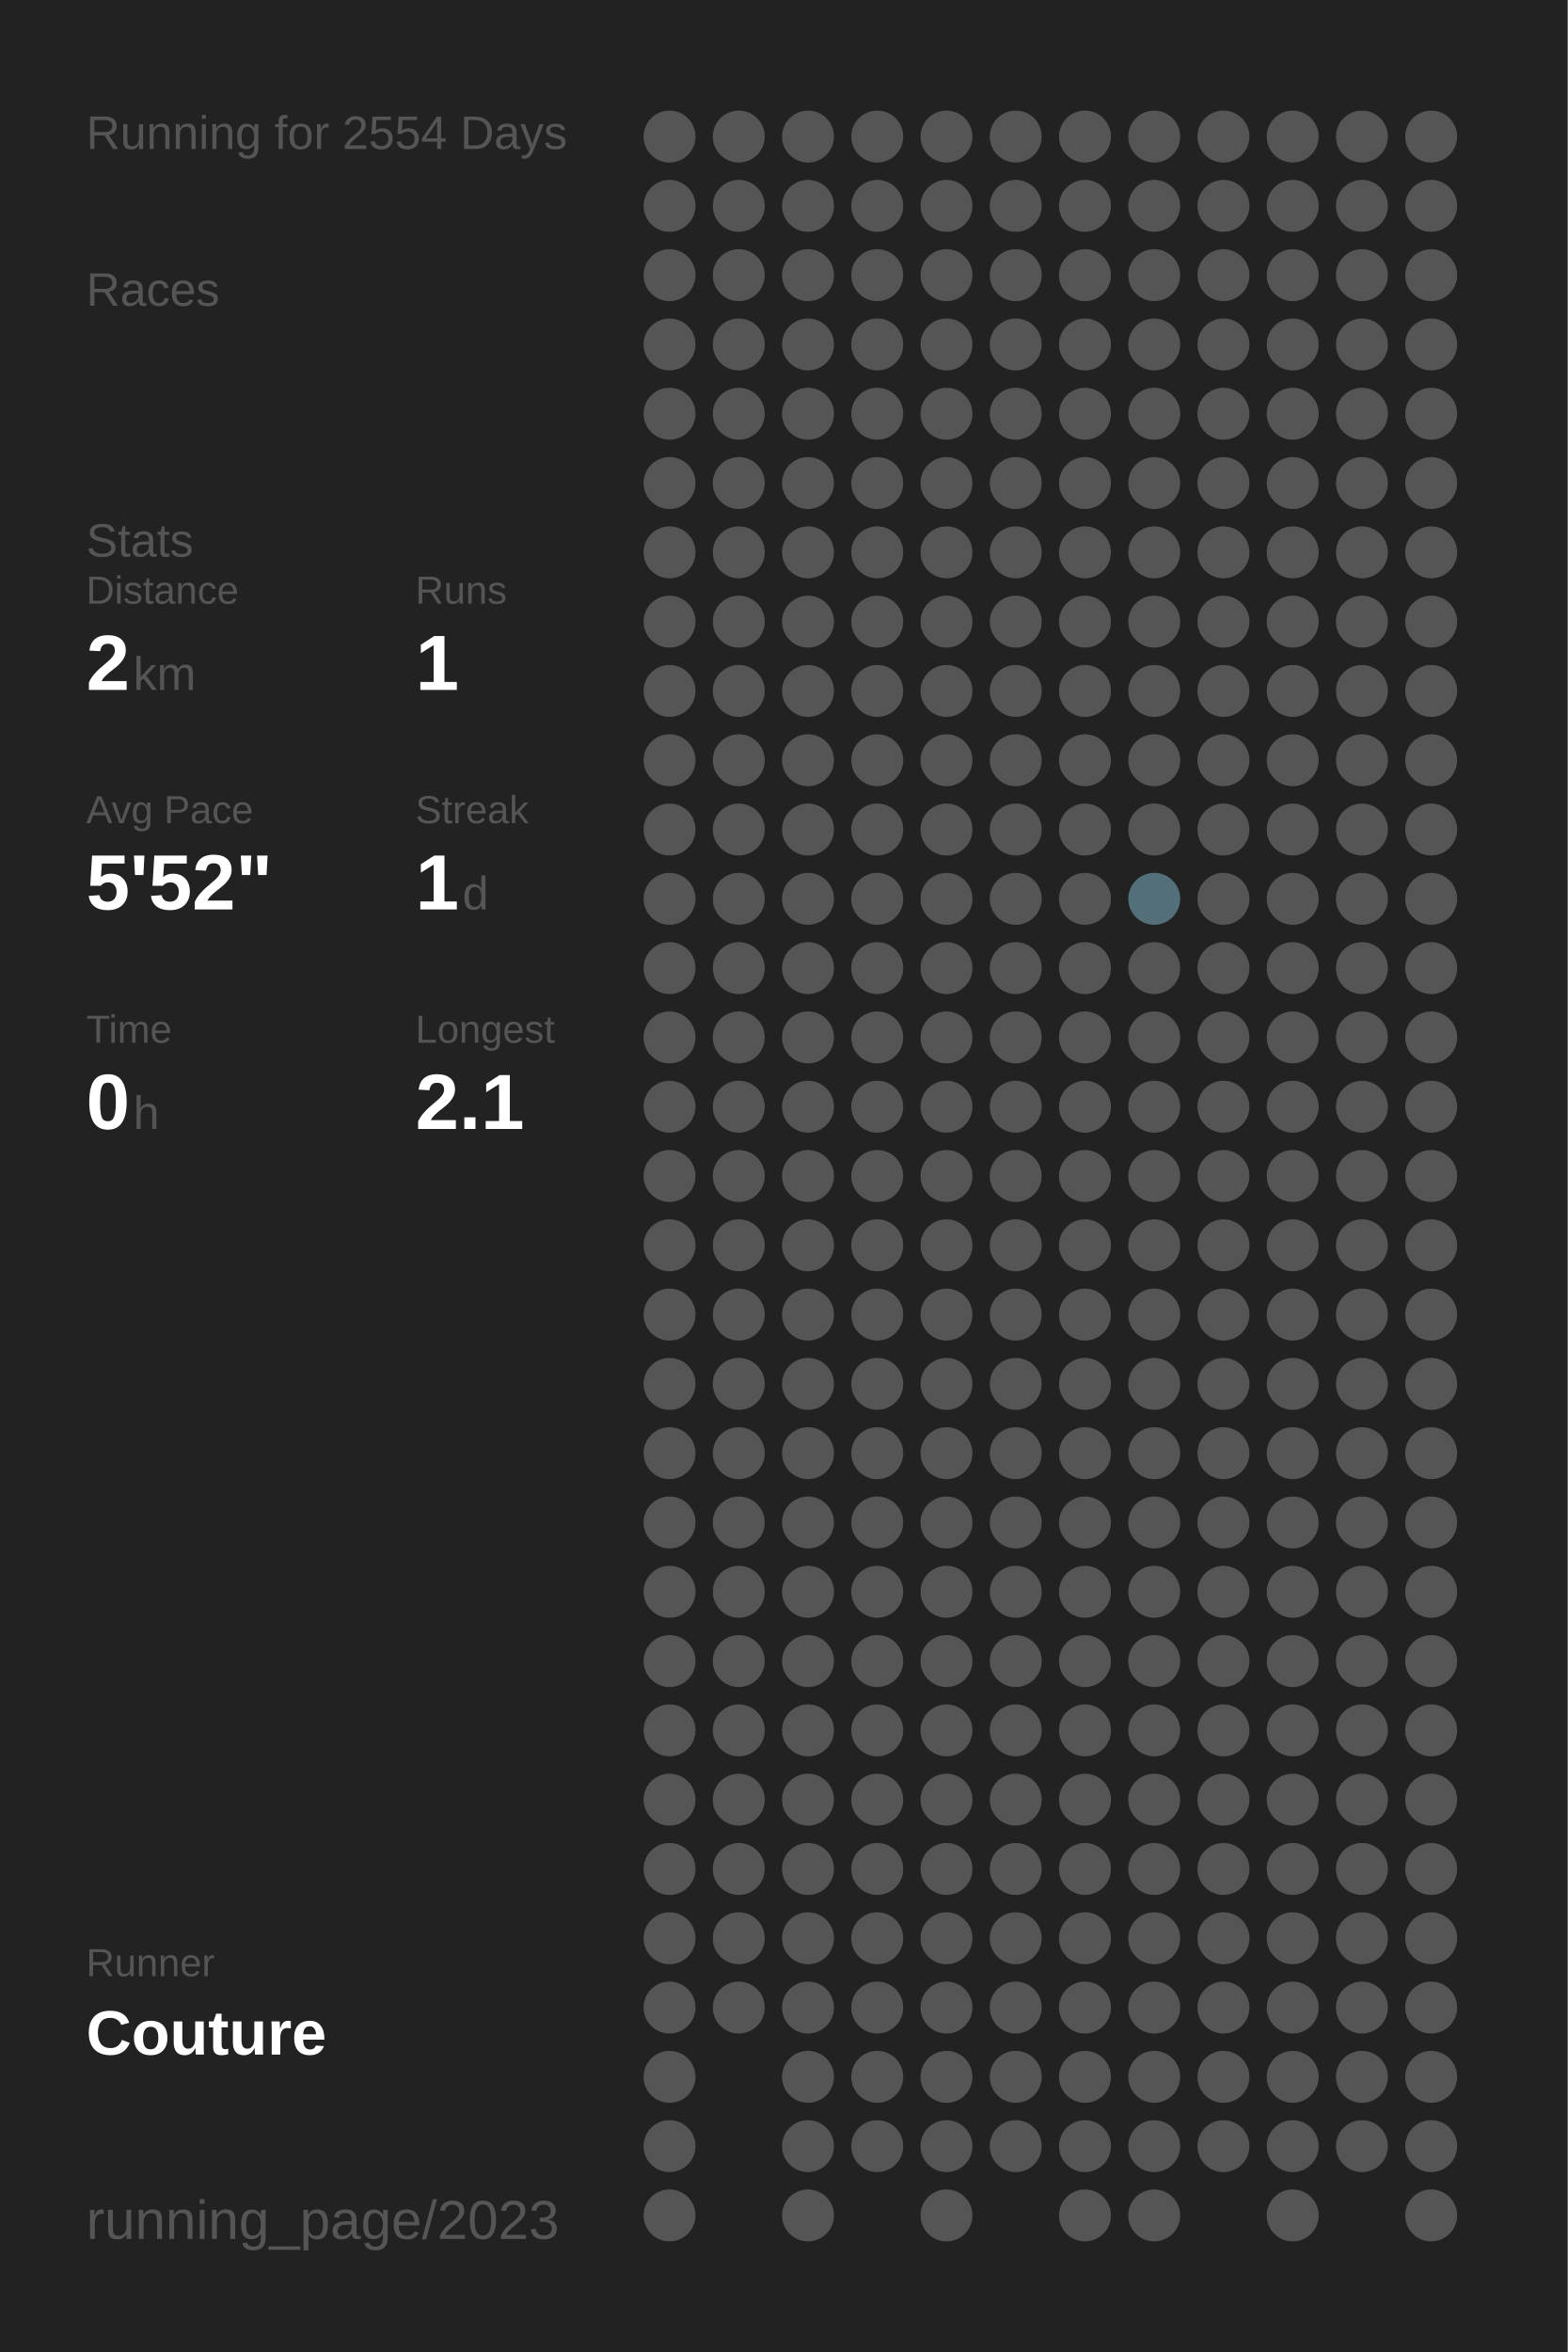
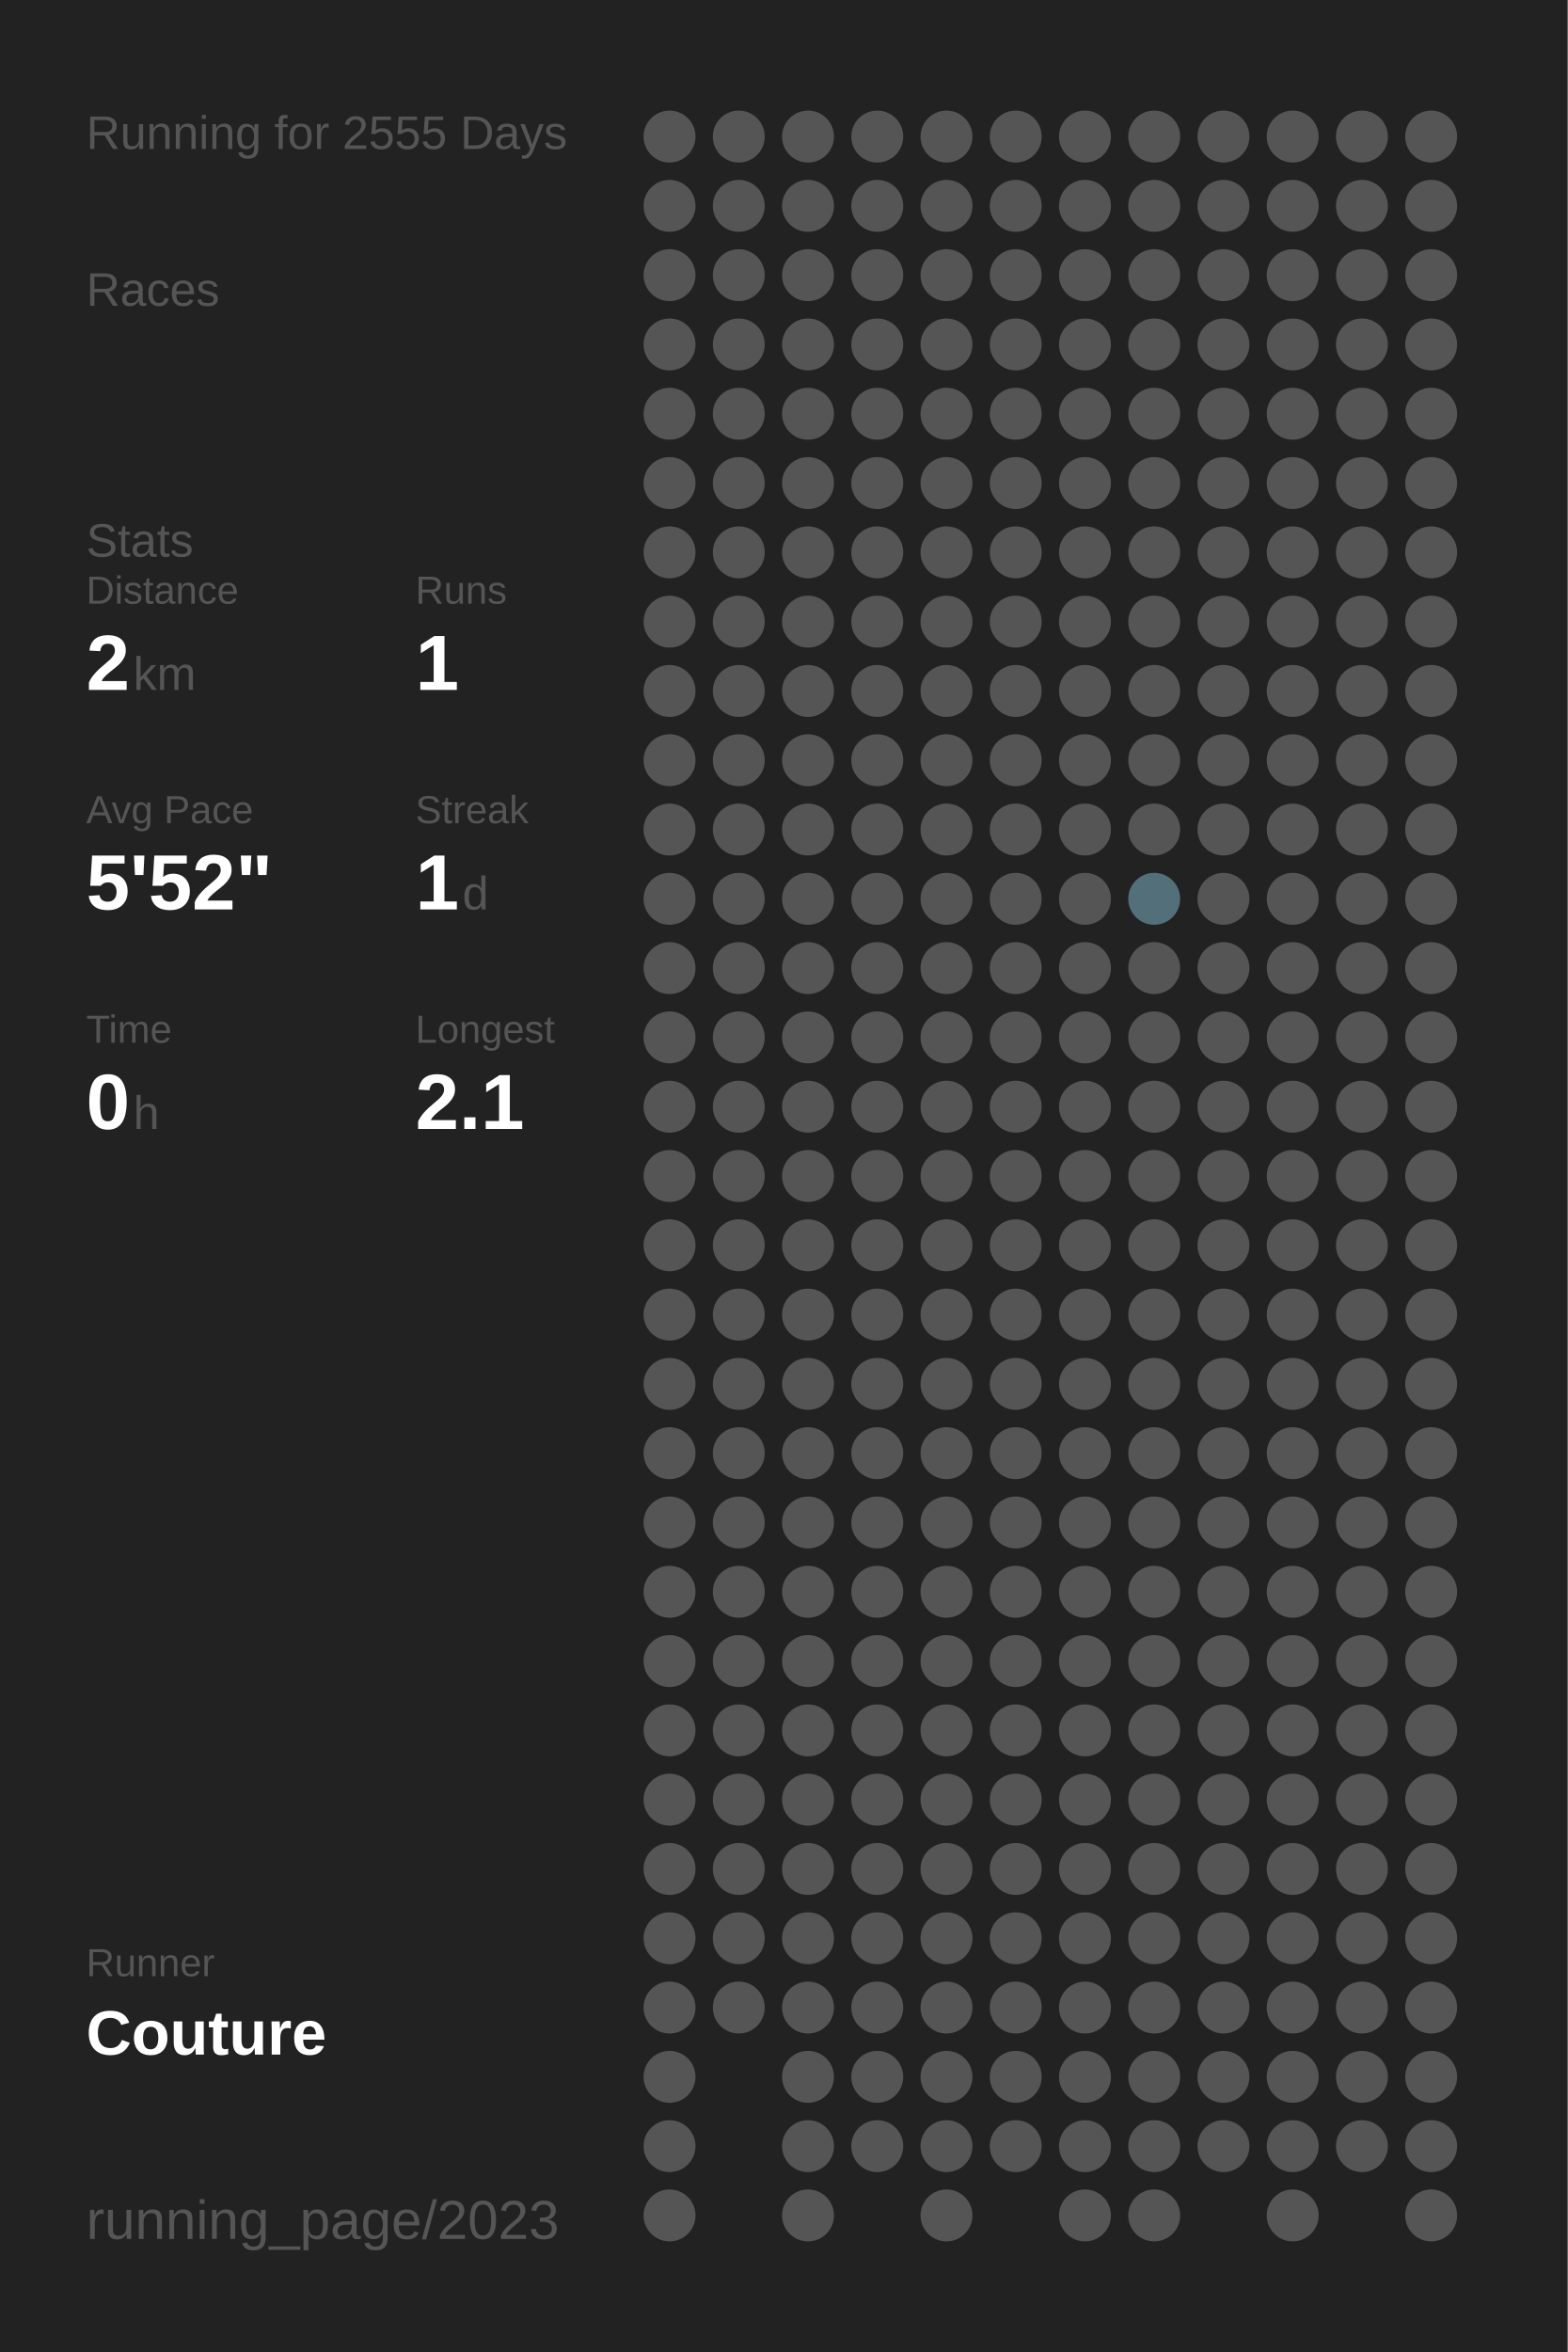
<svg xmlns="http://www.w3.org/2000/svg" baseProfile="full" height="300mm" version="1.1" viewBox="0,0,200,300" width="200mm">
  <defs />
  <rect fill="#222222" height="300" width="200" x="0" y="0" />
-   <text fill="#555555" style="font-size:6px; font-family:Arial;" x="11" y="19">Running for 2554 Days</text>
+   <text fill="#555555" style="font-size:6px; font-family:Arial;" x="11" y="19">Running for 2555 Days</text>
  <text fill="#555555" style="font-size:6px; font-family:Arial;" x="11" y="39">Races</text>
  <text fill="#555555" style="font-size:6px; font-family:Arial;" x="11" y="71">Stats</text>
  <text fill="#555555" style="font-size:5px; font-family:Arial;" x="11" y="77">Distance</text>
  <text fill="#FFFFFF" style="font-size:10px; font-family:Arial; font-weight:bold;" x="11" y="88">2</text>
  <text fill="#555555" style="font-size:6px; font-family:Arial;" x="17" y="88">km</text>
  <text fill="#555555" style="font-size:5px; font-family:Arial;" x="53" y="77">Runs</text>
  <text fill="#FFFFFF" style="font-size:10px; font-family:Arial; font-weight:bold;" x="53" y="88">1</text>
  <text fill="#555555" style="font-size:5px; font-family:Arial;" x="11" y="105">Avg Pace</text>
  <text fill="#FFFFFF" style="font-size:10px; font-family:Arial; font-weight:bold;" x="11" y="116">5'52"</text>
  <text fill="#555555" style="font-size:5px; font-family:Arial;" x="53" y="105">Streak</text>
  <text fill="#FFFFFF" style="font-size:10px; font-family:Arial; font-weight:bold;" x="53" y="116">1</text>
  <text fill="#555555" style="font-size:6px; font-family:Arial;" x="59" y="116">d</text>
  <text fill="#555555" style="font-size:5px; font-family:Arial;" x="11" y="133">Time</text>
  <text fill="#FFFFFF" style="font-size:10px; font-family:Arial; font-weight:bold;" x="11" y="144">0</text>
  <text fill="#555555" style="font-size:6px; font-family:Arial;" x="17" y="144">h</text>
  <text fill="#555555" style="font-size:5px; font-family:Arial;" x="53" y="133">Longest</text>
  <text fill="#FFFFFF" style="font-size:10px; font-family:Arial; font-weight:bold;" x="53" y="144">2.1</text>
  <text fill="#555555" style="font-size:5px; font-family:Arial;" x="11" y="252.065">Runner</text>
  <text fill="#FFFFFF" style="font-size:8px; font-family:Arial; font-weight:bold;" x="11" y="262.065">Couture</text>
  <text fill="#555555" style="font-size:7px; font-family:Arial;" x="11" y="285.581">running_page/2023</text>
  <circle cx="85.417" cy="17.419" fill="#555555" r="3.312" />
  <circle cx="85.417" cy="26.258" fill="#555555" r="3.312" />
  <circle cx="85.417" cy="35.097" fill="#555555" r="3.312" />
  <circle cx="85.417" cy="43.935" fill="#555555" r="3.312" />
  <circle cx="85.417" cy="52.774" fill="#555555" r="3.312" />
  <circle cx="85.417" cy="61.613" fill="#555555" r="3.312" />
  <circle cx="85.417" cy="70.452" fill="#555555" r="3.312" />
  <circle cx="85.417" cy="79.29" fill="#555555" r="3.312" />
  <circle cx="85.417" cy="88.129" fill="#555555" r="3.312" />
  <circle cx="85.417" cy="96.968" fill="#555555" r="3.312" />
  <circle cx="85.417" cy="105.806" fill="#555555" r="3.312" />
  <circle cx="85.417" cy="114.645" fill="#555555" r="3.312" />
  <circle cx="85.417" cy="123.484" fill="#555555" r="3.312" />
  <circle cx="85.417" cy="132.323" fill="#555555" r="3.312" />
  <circle cx="85.417" cy="141.161" fill="#555555" r="3.312" />
  <circle cx="85.417" cy="150" fill="#555555" r="3.312" />
  <circle cx="85.417" cy="158.839" fill="#555555" r="3.312" />
  <circle cx="85.417" cy="167.677" fill="#555555" r="3.312" />
  <circle cx="85.417" cy="176.516" fill="#555555" r="3.312" />
  <circle cx="85.417" cy="185.355" fill="#555555" r="3.312" />
  <circle cx="85.417" cy="194.194" fill="#555555" r="3.312" />
  <circle cx="85.417" cy="203.032" fill="#555555" r="3.312" />
  <circle cx="85.417" cy="211.871" fill="#555555" r="3.312" />
  <circle cx="85.417" cy="220.71" fill="#555555" r="3.312" />
  <circle cx="85.417" cy="229.548" fill="#555555" r="3.312" />
  <circle cx="85.417" cy="238.387" fill="#555555" r="3.312" />
  <circle cx="85.417" cy="247.226" fill="#555555" r="3.312" />
  <circle cx="85.417" cy="256.065" fill="#555555" r="3.312" />
  <circle cx="85.417" cy="264.903" fill="#555555" r="3.312" />
  <circle cx="85.417" cy="273.742" fill="#555555" r="3.312" />
  <circle cx="85.417" cy="282.581" fill="#555555" r="3.312" />
  <circle cx="94.25" cy="17.419" fill="#555555" r="3.312" />
  <circle cx="94.25" cy="26.258" fill="#555555" r="3.312" />
  <circle cx="94.25" cy="35.097" fill="#555555" r="3.312" />
  <circle cx="94.25" cy="43.935" fill="#555555" r="3.312" />
  <circle cx="94.25" cy="52.774" fill="#555555" r="3.312" />
  <circle cx="94.25" cy="61.613" fill="#555555" r="3.312" />
  <circle cx="94.25" cy="70.452" fill="#555555" r="3.312" />
  <circle cx="94.25" cy="79.29" fill="#555555" r="3.312" />
  <circle cx="94.25" cy="88.129" fill="#555555" r="3.312" />
  <circle cx="94.25" cy="96.968" fill="#555555" r="3.312" />
  <circle cx="94.25" cy="105.806" fill="#555555" r="3.312" />
  <circle cx="94.25" cy="114.645" fill="#555555" r="3.312" />
  <circle cx="94.25" cy="123.484" fill="#555555" r="3.312" />
  <circle cx="94.25" cy="132.323" fill="#555555" r="3.312" />
  <circle cx="94.25" cy="141.161" fill="#555555" r="3.312" />
  <circle cx="94.25" cy="150" fill="#555555" r="3.312" />
  <circle cx="94.25" cy="158.839" fill="#555555" r="3.312" />
  <circle cx="94.25" cy="167.677" fill="#555555" r="3.312" />
  <circle cx="94.25" cy="176.516" fill="#555555" r="3.312" />
  <circle cx="94.25" cy="185.355" fill="#555555" r="3.312" />
  <circle cx="94.25" cy="194.194" fill="#555555" r="3.312" />
  <circle cx="94.25" cy="203.032" fill="#555555" r="3.312" />
  <circle cx="94.25" cy="211.871" fill="#555555" r="3.312" />
  <circle cx="94.25" cy="220.71" fill="#555555" r="3.312" />
  <circle cx="94.25" cy="229.548" fill="#555555" r="3.312" />
  <circle cx="94.25" cy="238.387" fill="#555555" r="3.312" />
  <circle cx="94.25" cy="247.226" fill="#555555" r="3.312" />
  <circle cx="94.25" cy="256.065" fill="#555555" r="3.312" />
  <circle cx="103.083" cy="17.419" fill="#555555" r="3.312" />
  <circle cx="103.083" cy="26.258" fill="#555555" r="3.312" />
  <circle cx="103.083" cy="35.097" fill="#555555" r="3.312" />
  <circle cx="103.083" cy="43.935" fill="#555555" r="3.312" />
  <circle cx="103.083" cy="52.774" fill="#555555" r="3.312" />
  <circle cx="103.083" cy="61.613" fill="#555555" r="3.312" />
  <circle cx="103.083" cy="70.452" fill="#555555" r="3.312" />
  <circle cx="103.083" cy="79.29" fill="#555555" r="3.312" />
  <circle cx="103.083" cy="88.129" fill="#555555" r="3.312" />
  <circle cx="103.083" cy="96.968" fill="#555555" r="3.312" />
  <circle cx="103.083" cy="105.806" fill="#555555" r="3.312" />
  <circle cx="103.083" cy="114.645" fill="#555555" r="3.312" />
  <circle cx="103.083" cy="123.484" fill="#555555" r="3.312" />
  <circle cx="103.083" cy="132.323" fill="#555555" r="3.312" />
  <circle cx="103.083" cy="141.161" fill="#555555" r="3.312" />
  <circle cx="103.083" cy="150" fill="#555555" r="3.312" />
  <circle cx="103.083" cy="158.839" fill="#555555" r="3.312" />
  <circle cx="103.083" cy="167.677" fill="#555555" r="3.312" />
  <circle cx="103.083" cy="176.516" fill="#555555" r="3.312" />
  <circle cx="103.083" cy="185.355" fill="#555555" r="3.312" />
  <circle cx="103.083" cy="194.194" fill="#555555" r="3.312" />
  <circle cx="103.083" cy="203.032" fill="#555555" r="3.312" />
  <circle cx="103.083" cy="211.871" fill="#555555" r="3.312" />
  <circle cx="103.083" cy="220.71" fill="#555555" r="3.312" />
  <circle cx="103.083" cy="229.548" fill="#555555" r="3.312" />
  <circle cx="103.083" cy="238.387" fill="#555555" r="3.312" />
  <circle cx="103.083" cy="247.226" fill="#555555" r="3.312" />
  <circle cx="103.083" cy="256.065" fill="#555555" r="3.312" />
  <circle cx="103.083" cy="264.903" fill="#555555" r="3.312" />
  <circle cx="103.083" cy="273.742" fill="#555555" r="3.312" />
  <circle cx="103.083" cy="282.581" fill="#555555" r="3.312" />
  <circle cx="111.917" cy="17.419" fill="#555555" r="3.312" />
  <circle cx="111.917" cy="26.258" fill="#555555" r="3.312" />
  <circle cx="111.917" cy="35.097" fill="#555555" r="3.312" />
  <circle cx="111.917" cy="43.935" fill="#555555" r="3.312" />
  <circle cx="111.917" cy="52.774" fill="#555555" r="3.312" />
  <circle cx="111.917" cy="61.613" fill="#555555" r="3.312" />
  <circle cx="111.917" cy="70.452" fill="#555555" r="3.312" />
  <circle cx="111.917" cy="79.29" fill="#555555" r="3.312" />
  <circle cx="111.917" cy="88.129" fill="#555555" r="3.312" />
  <circle cx="111.917" cy="96.968" fill="#555555" r="3.312" />
  <circle cx="111.917" cy="105.806" fill="#555555" r="3.312" />
  <circle cx="111.917" cy="114.645" fill="#555555" r="3.312" />
  <circle cx="111.917" cy="123.484" fill="#555555" r="3.312" />
  <circle cx="111.917" cy="132.323" fill="#555555" r="3.312" />
  <circle cx="111.917" cy="141.161" fill="#555555" r="3.312" />
  <circle cx="111.917" cy="150" fill="#555555" r="3.312" />
  <circle cx="111.917" cy="158.839" fill="#555555" r="3.312" />
  <circle cx="111.917" cy="167.677" fill="#555555" r="3.312" />
  <circle cx="111.917" cy="176.516" fill="#555555" r="3.312" />
  <circle cx="111.917" cy="185.355" fill="#555555" r="3.312" />
  <circle cx="111.917" cy="194.194" fill="#555555" r="3.312" />
  <circle cx="111.917" cy="203.032" fill="#555555" r="3.312" />
  <circle cx="111.917" cy="211.871" fill="#555555" r="3.312" />
  <circle cx="111.917" cy="220.71" fill="#555555" r="3.312" />
  <circle cx="111.917" cy="229.548" fill="#555555" r="3.312" />
  <circle cx="111.917" cy="238.387" fill="#555555" r="3.312" />
  <circle cx="111.917" cy="247.226" fill="#555555" r="3.312" />
  <circle cx="111.917" cy="256.065" fill="#555555" r="3.312" />
  <circle cx="111.917" cy="264.903" fill="#555555" r="3.312" />
  <circle cx="111.917" cy="273.742" fill="#555555" r="3.312" />
  <circle cx="120.75" cy="17.419" fill="#555555" r="3.312" />
  <circle cx="120.75" cy="26.258" fill="#555555" r="3.312" />
  <circle cx="120.75" cy="35.097" fill="#555555" r="3.312" />
  <circle cx="120.75" cy="43.935" fill="#555555" r="3.312" />
  <circle cx="120.75" cy="52.774" fill="#555555" r="3.312" />
  <circle cx="120.75" cy="61.613" fill="#555555" r="3.312" />
  <circle cx="120.75" cy="70.452" fill="#555555" r="3.312" />
  <circle cx="120.75" cy="79.29" fill="#555555" r="3.312" />
  <circle cx="120.75" cy="88.129" fill="#555555" r="3.312" />
  <circle cx="120.75" cy="96.968" fill="#555555" r="3.312" />
  <circle cx="120.75" cy="105.806" fill="#555555" r="3.312" />
  <circle cx="120.75" cy="114.645" fill="#555555" r="3.312" />
  <circle cx="120.75" cy="123.484" fill="#555555" r="3.312" />
  <circle cx="120.75" cy="132.323" fill="#555555" r="3.312" />
  <circle cx="120.75" cy="141.161" fill="#555555" r="3.312" />
  <circle cx="120.75" cy="150" fill="#555555" r="3.312" />
  <circle cx="120.75" cy="158.839" fill="#555555" r="3.312" />
  <circle cx="120.75" cy="167.677" fill="#555555" r="3.312" />
  <circle cx="120.75" cy="176.516" fill="#555555" r="3.312" />
  <circle cx="120.75" cy="185.355" fill="#555555" r="3.312" />
  <circle cx="120.75" cy="194.194" fill="#555555" r="3.312" />
  <circle cx="120.75" cy="203.032" fill="#555555" r="3.312" />
  <circle cx="120.75" cy="211.871" fill="#555555" r="3.312" />
  <circle cx="120.75" cy="220.71" fill="#555555" r="3.312" />
  <circle cx="120.75" cy="229.548" fill="#555555" r="3.312" />
  <circle cx="120.75" cy="238.387" fill="#555555" r="3.312" />
  <circle cx="120.75" cy="247.226" fill="#555555" r="3.312" />
  <circle cx="120.75" cy="256.065" fill="#555555" r="3.312" />
  <circle cx="120.75" cy="264.903" fill="#555555" r="3.312" />
  <circle cx="120.75" cy="273.742" fill="#555555" r="3.312" />
  <circle cx="120.75" cy="282.581" fill="#555555" r="3.312" />
  <circle cx="129.583" cy="17.419" fill="#555555" r="3.312" />
  <circle cx="129.583" cy="26.258" fill="#555555" r="3.312" />
  <circle cx="129.583" cy="35.097" fill="#555555" r="3.312" />
  <circle cx="129.583" cy="43.935" fill="#555555" r="3.312" />
  <circle cx="129.583" cy="52.774" fill="#555555" r="3.312" />
  <circle cx="129.583" cy="61.613" fill="#555555" r="3.312" />
  <circle cx="129.583" cy="70.452" fill="#555555" r="3.312" />
  <circle cx="129.583" cy="79.29" fill="#555555" r="3.312" />
  <circle cx="129.583" cy="88.129" fill="#555555" r="3.312" />
  <circle cx="129.583" cy="96.968" fill="#555555" r="3.312" />
  <circle cx="129.583" cy="105.806" fill="#555555" r="3.312" />
  <circle cx="129.583" cy="114.645" fill="#555555" r="3.312" />
  <circle cx="129.583" cy="123.484" fill="#555555" r="3.312" />
  <circle cx="129.583" cy="132.323" fill="#555555" r="3.312" />
  <circle cx="129.583" cy="141.161" fill="#555555" r="3.312" />
  <circle cx="129.583" cy="150" fill="#555555" r="3.312" />
  <circle cx="129.583" cy="158.839" fill="#555555" r="3.312" />
  <circle cx="129.583" cy="167.677" fill="#555555" r="3.312" />
  <circle cx="129.583" cy="176.516" fill="#555555" r="3.312" />
  <circle cx="129.583" cy="185.355" fill="#555555" r="3.312" />
  <circle cx="129.583" cy="194.194" fill="#555555" r="3.312" />
  <circle cx="129.583" cy="203.032" fill="#555555" r="3.312" />
  <circle cx="129.583" cy="211.871" fill="#555555" r="3.312" />
  <circle cx="129.583" cy="220.71" fill="#555555" r="3.312" />
  <circle cx="129.583" cy="229.548" fill="#555555" r="3.312" />
  <circle cx="129.583" cy="238.387" fill="#555555" r="3.312" />
  <circle cx="129.583" cy="247.226" fill="#555555" r="3.312" />
  <circle cx="129.583" cy="256.065" fill="#555555" r="3.312" />
  <circle cx="129.583" cy="264.903" fill="#555555" r="3.312" />
  <circle cx="129.583" cy="273.742" fill="#555555" r="3.312" />
  <circle cx="138.417" cy="17.419" fill="#555555" r="3.312" />
  <circle cx="138.417" cy="26.258" fill="#555555" r="3.312" />
  <circle cx="138.417" cy="35.097" fill="#555555" r="3.312" />
  <circle cx="138.417" cy="43.935" fill="#555555" r="3.312" />
  <circle cx="138.417" cy="52.774" fill="#555555" r="3.312" />
  <circle cx="138.417" cy="61.613" fill="#555555" r="3.312" />
  <circle cx="138.417" cy="70.452" fill="#555555" r="3.312" />
  <circle cx="138.417" cy="79.29" fill="#555555" r="3.312" />
  <circle cx="138.417" cy="88.129" fill="#555555" r="3.312" />
  <circle cx="138.417" cy="96.968" fill="#555555" r="3.312" />
  <circle cx="138.417" cy="105.806" fill="#555555" r="3.312" />
  <circle cx="138.417" cy="114.645" fill="#555555" r="3.312" />
  <circle cx="138.417" cy="123.484" fill="#555555" r="3.312" />
  <circle cx="138.417" cy="132.323" fill="#555555" r="3.312" />
  <circle cx="138.417" cy="141.161" fill="#555555" r="3.312" />
  <circle cx="138.417" cy="150" fill="#555555" r="3.312" />
  <circle cx="138.417" cy="158.839" fill="#555555" r="3.312" />
  <circle cx="138.417" cy="167.677" fill="#555555" r="3.312" />
  <circle cx="138.417" cy="176.516" fill="#555555" r="3.312" />
  <circle cx="138.417" cy="185.355" fill="#555555" r="3.312" />
  <circle cx="138.417" cy="194.194" fill="#555555" r="3.312" />
  <circle cx="138.417" cy="203.032" fill="#555555" r="3.312" />
  <circle cx="138.417" cy="211.871" fill="#555555" r="3.312" />
  <circle cx="138.417" cy="220.71" fill="#555555" r="3.312" />
  <circle cx="138.417" cy="229.548" fill="#555555" r="3.312" />
  <circle cx="138.417" cy="238.387" fill="#555555" r="3.312" />
  <circle cx="138.417" cy="247.226" fill="#555555" r="3.312" />
  <circle cx="138.417" cy="256.065" fill="#555555" r="3.312" />
  <circle cx="138.417" cy="264.903" fill="#555555" r="3.312" />
  <circle cx="138.417" cy="273.742" fill="#555555" r="3.312" />
  <circle cx="138.417" cy="282.581" fill="#555555" r="3.312" />
  <circle cx="147.25" cy="17.419" fill="#555555" r="3.312" />
  <circle cx="147.25" cy="26.258" fill="#555555" r="3.312" />
  <circle cx="147.25" cy="35.097" fill="#555555" r="3.312" />
  <circle cx="147.25" cy="43.935" fill="#555555" r="3.312" />
  <circle cx="147.25" cy="52.774" fill="#555555" r="3.312" />
  <circle cx="147.25" cy="61.613" fill="#555555" r="3.312" />
  <circle cx="147.25" cy="70.452" fill="#555555" r="3.312" />
  <circle cx="147.25" cy="79.29" fill="#555555" r="3.312" />
  <circle cx="147.25" cy="88.129" fill="#555555" r="3.312" />
  <circle cx="147.25" cy="96.968" fill="#555555" r="3.312" />
  <circle cx="147.25" cy="105.806" fill="#555555" r="3.312" />
  <circle cx="147.25" cy="114.645" fill="#536f79" r="3.312" />
  <circle cx="147.25" cy="123.484" fill="#555555" r="3.312" />
  <circle cx="147.25" cy="132.323" fill="#555555" r="3.312" />
  <circle cx="147.25" cy="141.161" fill="#555555" r="3.312" />
  <circle cx="147.25" cy="150" fill="#555555" r="3.312" />
  <circle cx="147.25" cy="158.839" fill="#555555" r="3.312" />
  <circle cx="147.25" cy="167.677" fill="#555555" r="3.312" />
  <circle cx="147.25" cy="176.516" fill="#555555" r="3.312" />
  <circle cx="147.25" cy="185.355" fill="#555555" r="3.312" />
  <circle cx="147.25" cy="194.194" fill="#555555" r="3.312" />
  <circle cx="147.25" cy="203.032" fill="#555555" r="3.312" />
  <circle cx="147.25" cy="211.871" fill="#555555" r="3.312" />
  <circle cx="147.25" cy="220.71" fill="#555555" r="3.312" />
  <circle cx="147.25" cy="229.548" fill="#555555" r="3.312" />
  <circle cx="147.25" cy="238.387" fill="#555555" r="3.312" />
  <circle cx="147.25" cy="247.226" fill="#555555" r="3.312" />
  <circle cx="147.25" cy="256.065" fill="#555555" r="3.312" />
  <circle cx="147.25" cy="264.903" fill="#555555" r="3.312" />
  <circle cx="147.25" cy="273.742" fill="#555555" r="3.312" />
  <circle cx="147.25" cy="282.581" fill="#555555" r="3.312" />
  <circle cx="156.083" cy="17.419" fill="#555555" r="3.312" />
  <circle cx="156.083" cy="26.258" fill="#555555" r="3.312" />
  <circle cx="156.083" cy="35.097" fill="#555555" r="3.312" />
  <circle cx="156.083" cy="43.935" fill="#555555" r="3.312" />
  <circle cx="156.083" cy="52.774" fill="#555555" r="3.312" />
  <circle cx="156.083" cy="61.613" fill="#555555" r="3.312" />
  <circle cx="156.083" cy="70.452" fill="#555555" r="3.312" />
  <circle cx="156.083" cy="79.29" fill="#555555" r="3.312" />
  <circle cx="156.083" cy="88.129" fill="#555555" r="3.312" />
  <circle cx="156.083" cy="96.968" fill="#555555" r="3.312" />
  <circle cx="156.083" cy="105.806" fill="#555555" r="3.312" />
  <circle cx="156.083" cy="114.645" fill="#555555" r="3.312" />
  <circle cx="156.083" cy="123.484" fill="#555555" r="3.312" />
  <circle cx="156.083" cy="132.323" fill="#555555" r="3.312" />
  <circle cx="156.083" cy="141.161" fill="#555555" r="3.312" />
  <circle cx="156.083" cy="150" fill="#555555" r="3.312" />
  <circle cx="156.083" cy="158.839" fill="#555555" r="3.312" />
  <circle cx="156.083" cy="167.677" fill="#555555" r="3.312" />
  <circle cx="156.083" cy="176.516" fill="#555555" r="3.312" />
  <circle cx="156.083" cy="185.355" fill="#555555" r="3.312" />
  <circle cx="156.083" cy="194.194" fill="#555555" r="3.312" />
  <circle cx="156.083" cy="203.032" fill="#555555" r="3.312" />
  <circle cx="156.083" cy="211.871" fill="#555555" r="3.312" />
  <circle cx="156.083" cy="220.71" fill="#555555" r="3.312" />
  <circle cx="156.083" cy="229.548" fill="#555555" r="3.312" />
  <circle cx="156.083" cy="238.387" fill="#555555" r="3.312" />
  <circle cx="156.083" cy="247.226" fill="#555555" r="3.312" />
  <circle cx="156.083" cy="256.065" fill="#555555" r="3.312" />
  <circle cx="156.083" cy="264.903" fill="#555555" r="3.312" />
  <circle cx="156.083" cy="273.742" fill="#555555" r="3.312" />
  <circle cx="164.917" cy="17.419" fill="#555555" r="3.312" />
  <circle cx="164.917" cy="26.258" fill="#555555" r="3.312" />
  <circle cx="164.917" cy="35.097" fill="#555555" r="3.312" />
  <circle cx="164.917" cy="43.935" fill="#555555" r="3.312" />
  <circle cx="164.917" cy="52.774" fill="#555555" r="3.312" />
  <circle cx="164.917" cy="61.613" fill="#555555" r="3.312" />
  <circle cx="164.917" cy="70.452" fill="#555555" r="3.312" />
  <circle cx="164.917" cy="79.29" fill="#555555" r="3.312" />
  <circle cx="164.917" cy="88.129" fill="#555555" r="3.312" />
  <circle cx="164.917" cy="96.968" fill="#555555" r="3.312" />
  <circle cx="164.917" cy="105.806" fill="#555555" r="3.312" />
  <circle cx="164.917" cy="114.645" fill="#555555" r="3.312" />
  <circle cx="164.917" cy="123.484" fill="#555555" r="3.312" />
  <circle cx="164.917" cy="132.323" fill="#555555" r="3.312" />
  <circle cx="164.917" cy="141.161" fill="#555555" r="3.312" />
  <circle cx="164.917" cy="150" fill="#555555" r="3.312" />
  <circle cx="164.917" cy="158.839" fill="#555555" r="3.312" />
  <circle cx="164.917" cy="167.677" fill="#555555" r="3.312" />
  <circle cx="164.917" cy="176.516" fill="#555555" r="3.312" />
  <circle cx="164.917" cy="185.355" fill="#555555" r="3.312" />
  <circle cx="164.917" cy="194.194" fill="#555555" r="3.312" />
  <circle cx="164.917" cy="203.032" fill="#555555" r="3.312" />
  <circle cx="164.917" cy="211.871" fill="#555555" r="3.312" />
  <circle cx="164.917" cy="220.71" fill="#555555" r="3.312" />
  <circle cx="164.917" cy="229.548" fill="#555555" r="3.312" />
  <circle cx="164.917" cy="238.387" fill="#555555" r="3.312" />
  <circle cx="164.917" cy="247.226" fill="#555555" r="3.312" />
  <circle cx="164.917" cy="256.065" fill="#555555" r="3.312" />
  <circle cx="164.917" cy="264.903" fill="#555555" r="3.312" />
  <circle cx="164.917" cy="273.742" fill="#555555" r="3.312" />
  <circle cx="164.917" cy="282.581" fill="#555555" r="3.312" />
  <circle cx="173.75" cy="17.419" fill="#555555" r="3.312" />
  <circle cx="173.75" cy="26.258" fill="#555555" r="3.312" />
  <circle cx="173.75" cy="35.097" fill="#555555" r="3.312" />
  <circle cx="173.75" cy="43.935" fill="#555555" r="3.312" />
  <circle cx="173.75" cy="52.774" fill="#555555" r="3.312" />
  <circle cx="173.75" cy="61.613" fill="#555555" r="3.312" />
  <circle cx="173.75" cy="70.452" fill="#555555" r="3.312" />
  <circle cx="173.75" cy="79.29" fill="#555555" r="3.312" />
  <circle cx="173.75" cy="88.129" fill="#555555" r="3.312" />
  <circle cx="173.75" cy="96.968" fill="#555555" r="3.312" />
  <circle cx="173.75" cy="105.806" fill="#555555" r="3.312" />
  <circle cx="173.75" cy="114.645" fill="#555555" r="3.312" />
  <circle cx="173.75" cy="123.484" fill="#555555" r="3.312" />
  <circle cx="173.75" cy="132.323" fill="#555555" r="3.312" />
  <circle cx="173.75" cy="141.161" fill="#555555" r="3.312" />
  <circle cx="173.75" cy="150" fill="#555555" r="3.312" />
  <circle cx="173.75" cy="158.839" fill="#555555" r="3.312" />
  <circle cx="173.75" cy="167.677" fill="#555555" r="3.312" />
  <circle cx="173.75" cy="176.516" fill="#555555" r="3.312" />
  <circle cx="173.75" cy="185.355" fill="#555555" r="3.312" />
  <circle cx="173.75" cy="194.194" fill="#555555" r="3.312" />
  <circle cx="173.75" cy="203.032" fill="#555555" r="3.312" />
  <circle cx="173.75" cy="211.871" fill="#555555" r="3.312" />
  <circle cx="173.75" cy="220.71" fill="#555555" r="3.312" />
  <circle cx="173.75" cy="229.548" fill="#555555" r="3.312" />
  <circle cx="173.75" cy="238.387" fill="#555555" r="3.312" />
  <circle cx="173.75" cy="247.226" fill="#555555" r="3.312" />
  <circle cx="173.75" cy="256.065" fill="#555555" r="3.312" />
  <circle cx="173.75" cy="264.903" fill="#555555" r="3.312" />
  <circle cx="173.75" cy="273.742" fill="#555555" r="3.312" />
  <circle cx="182.583" cy="17.419" fill="#555555" r="3.312" />
  <circle cx="182.583" cy="26.258" fill="#555555" r="3.312" />
  <circle cx="182.583" cy="35.097" fill="#555555" r="3.312" />
  <circle cx="182.583" cy="43.935" fill="#555555" r="3.312" />
  <circle cx="182.583" cy="52.774" fill="#555555" r="3.312" />
  <circle cx="182.583" cy="61.613" fill="#555555" r="3.312" />
  <circle cx="182.583" cy="70.452" fill="#555555" r="3.312" />
  <circle cx="182.583" cy="79.29" fill="#555555" r="3.312" />
  <circle cx="182.583" cy="88.129" fill="#555555" r="3.312" />
  <circle cx="182.583" cy="96.968" fill="#555555" r="3.312" />
  <circle cx="182.583" cy="105.806" fill="#555555" r="3.312" />
  <circle cx="182.583" cy="114.645" fill="#555555" r="3.312" />
  <circle cx="182.583" cy="123.484" fill="#555555" r="3.312" />
  <circle cx="182.583" cy="132.323" fill="#555555" r="3.312" />
  <circle cx="182.583" cy="141.161" fill="#555555" r="3.312" />
  <circle cx="182.583" cy="150" fill="#555555" r="3.312" />
  <circle cx="182.583" cy="158.839" fill="#555555" r="3.312" />
  <circle cx="182.583" cy="167.677" fill="#555555" r="3.312" />
  <circle cx="182.583" cy="176.516" fill="#555555" r="3.312" />
  <circle cx="182.583" cy="185.355" fill="#555555" r="3.312" />
  <circle cx="182.583" cy="194.194" fill="#555555" r="3.312" />
  <circle cx="182.583" cy="203.032" fill="#555555" r="3.312" />
  <circle cx="182.583" cy="211.871" fill="#555555" r="3.312" />
  <circle cx="182.583" cy="220.71" fill="#555555" r="3.312" />
  <circle cx="182.583" cy="229.548" fill="#555555" r="3.312" />
  <circle cx="182.583" cy="238.387" fill="#555555" r="3.312" />
  <circle cx="182.583" cy="247.226" fill="#555555" r="3.312" />
  <circle cx="182.583" cy="256.065" fill="#555555" r="3.312" />
  <circle cx="182.583" cy="264.903" fill="#555555" r="3.312" />
  <circle cx="182.583" cy="273.742" fill="#555555" r="3.312" />
  <circle cx="182.583" cy="282.581" fill="#555555" r="3.312" />
</svg>
